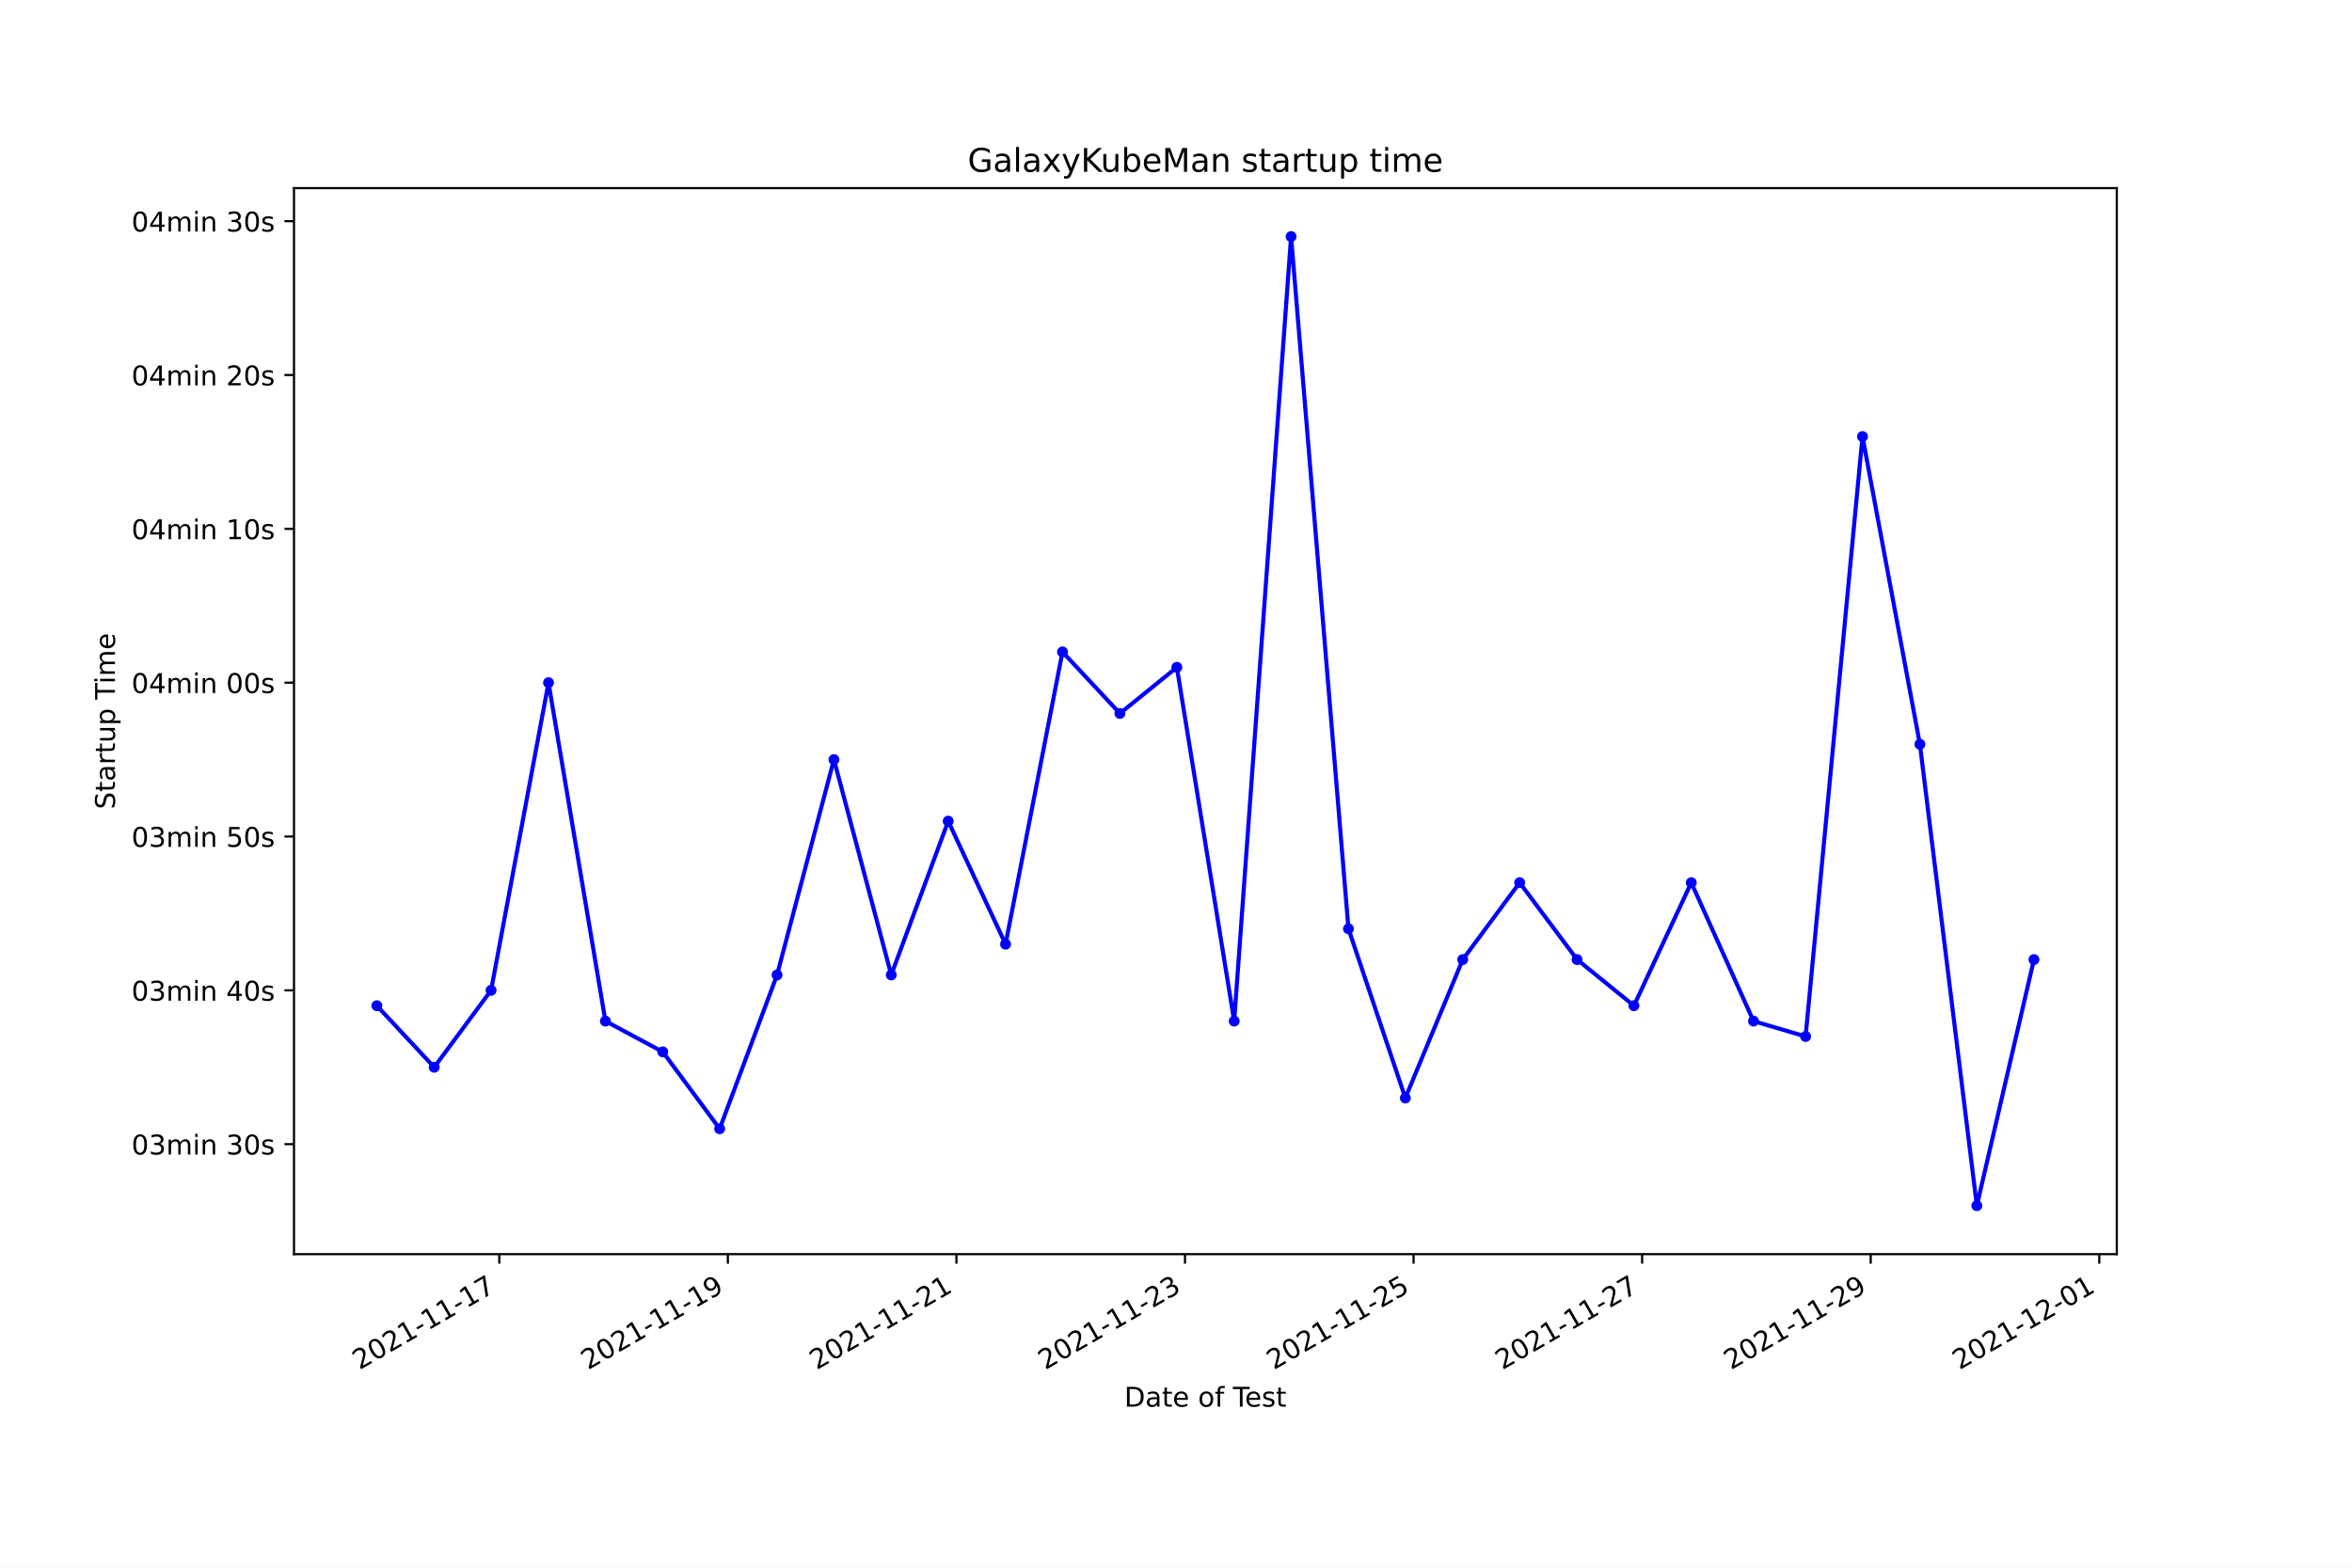
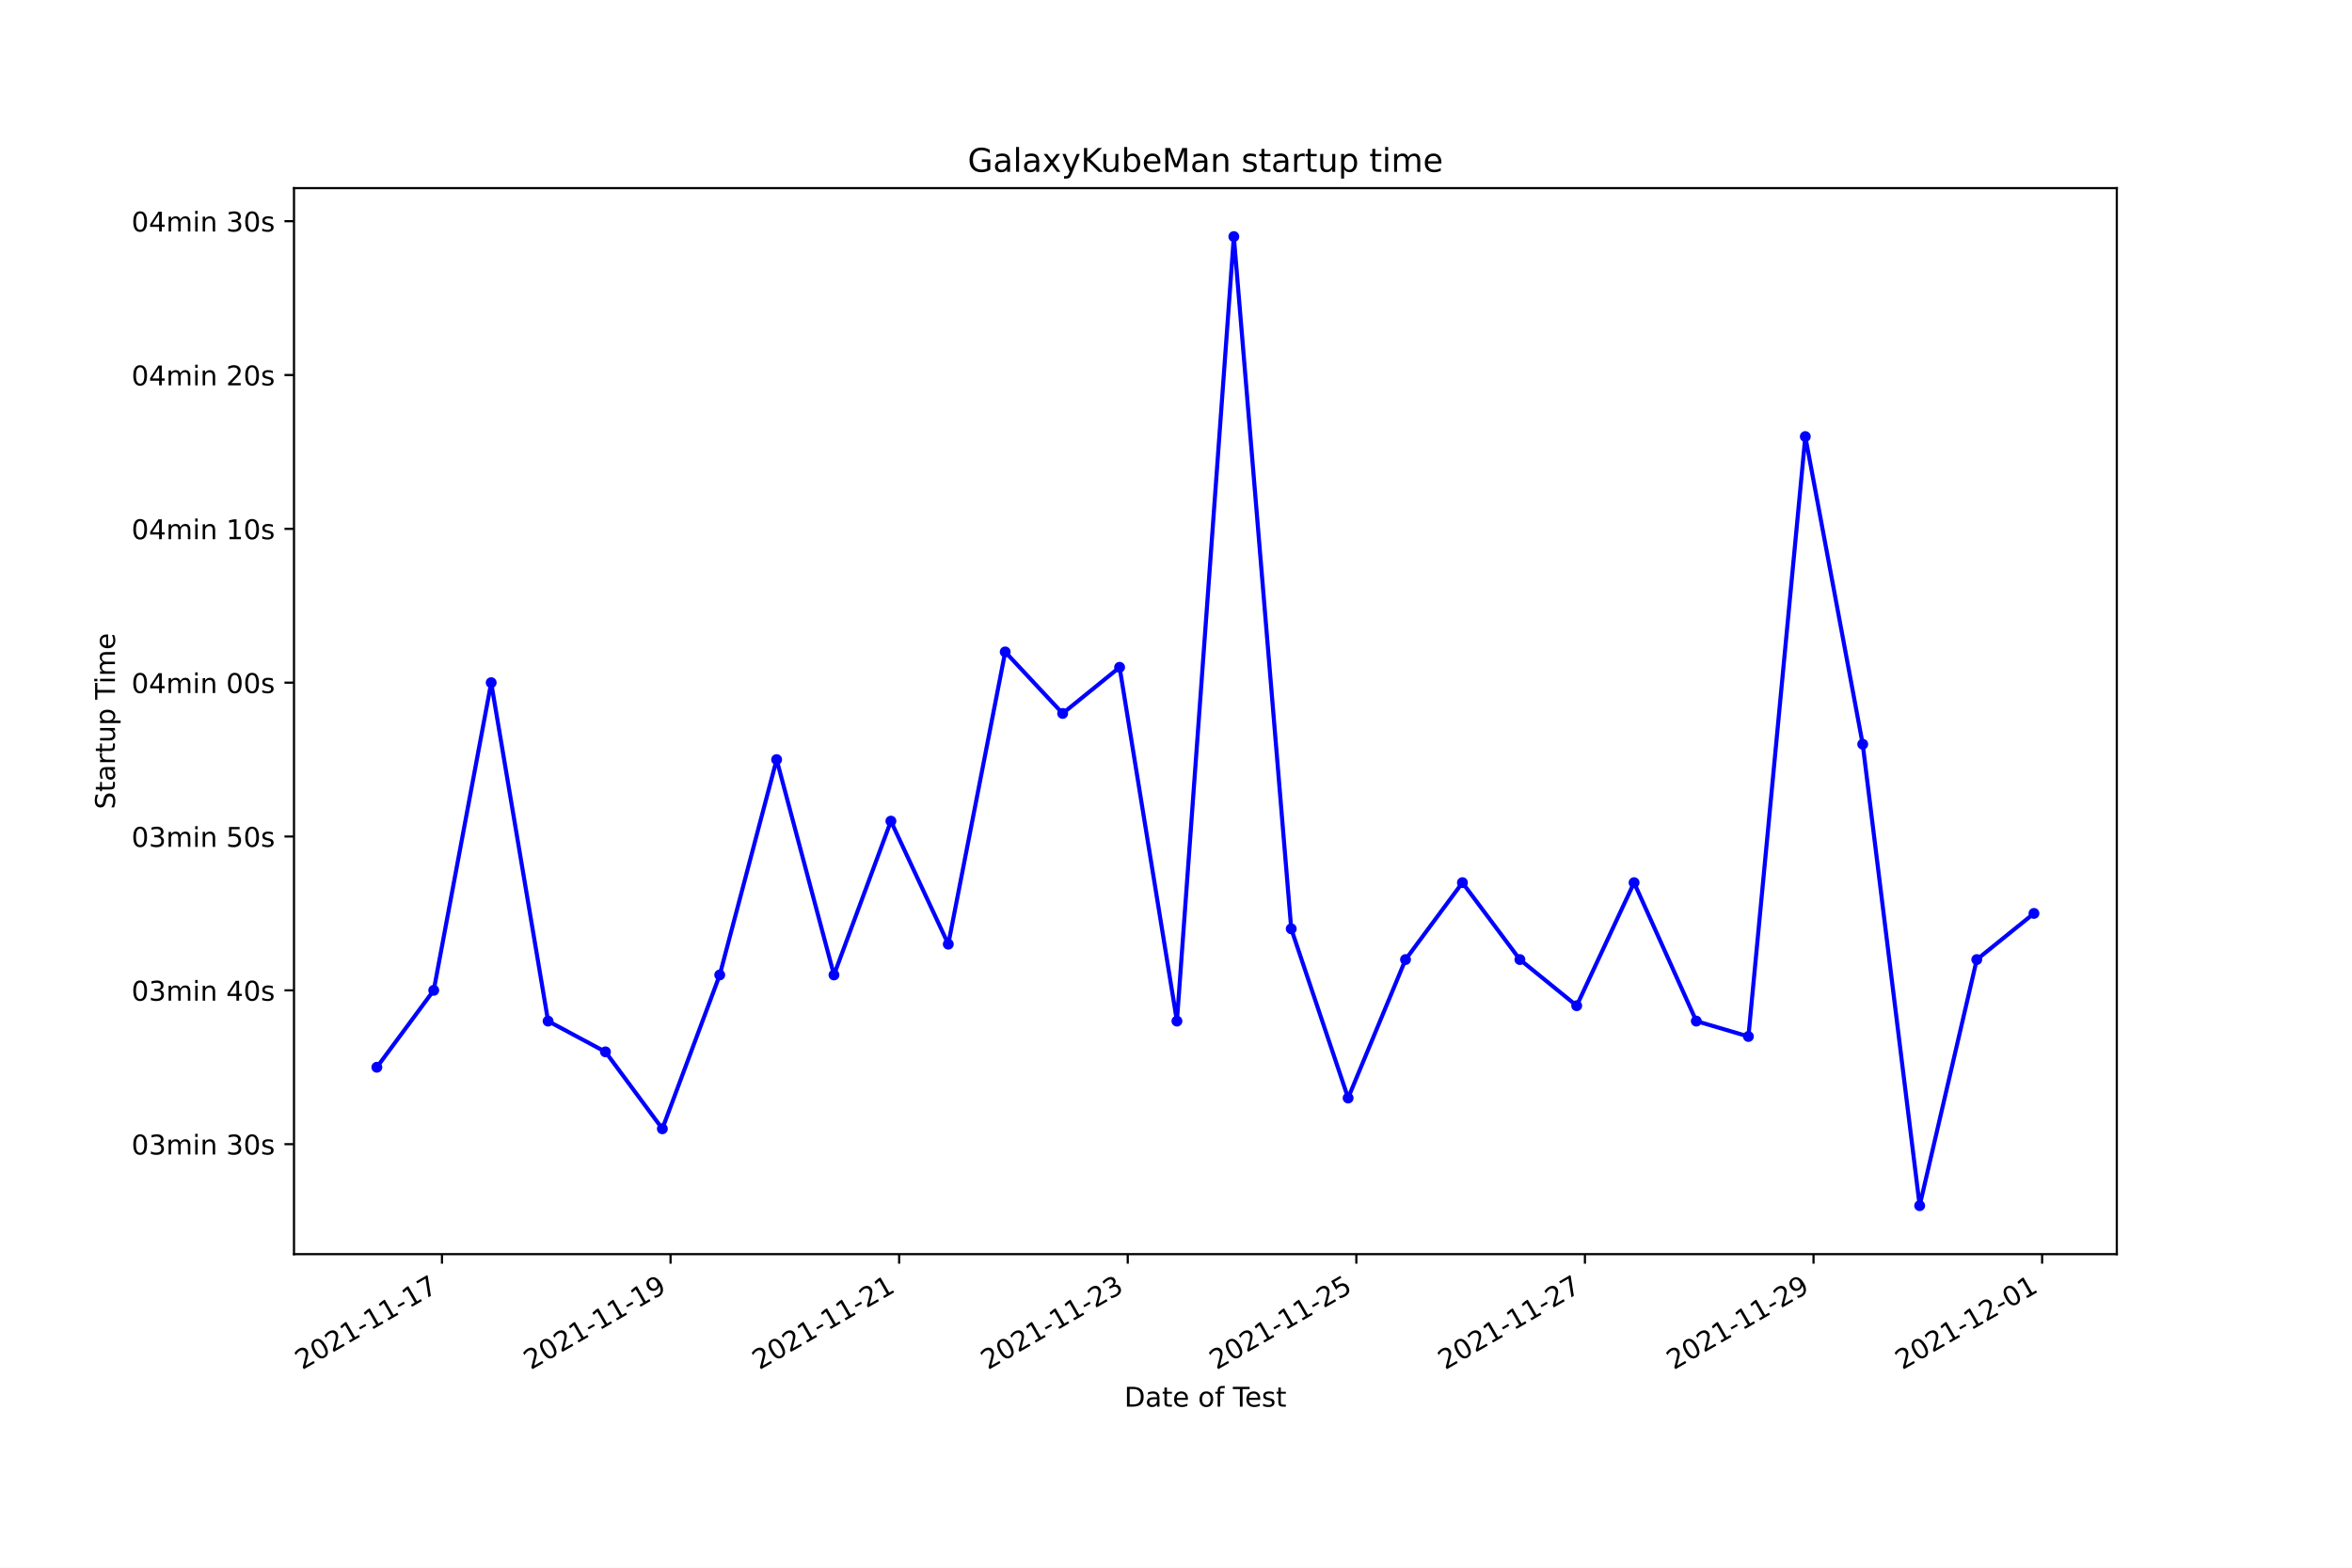
<svg xmlns="http://www.w3.org/2000/svg" xmlns:xlink="http://www.w3.org/1999/xlink" width="864pt" height="576pt" viewBox="0 0 864 576" version="1.1">
  <defs>
    <style type="text/css">*{stroke-linejoin: round; stroke-linecap: butt}</style>
  </defs>
  <g id="figure_1">
    <g id="patch_1">
      <path d="M 0 576  L 864 576  L 864 0  L 0 0  z " style="fill: #ffffff" />
    </g>
    <g id="axes_1">
      <g id="patch_2">
        <path d="M 108 460.8  L 777.6 460.8  L 777.6 69.12  L 108 69.12  z " style="fill: #ffffff" />
      </g>
      <g id="matplotlib.axis_1">
        <g id="xtick_1">
          <g id="line2d_1">
            <defs>
-               <path id="mc98c37ed21" d="M 0 0  L 0 3.5  " style="stroke: #000000; stroke-width: 0.8" />
+               <path id="mba8eacdda5" d="M 0 0  L 0 3.5  " style="stroke: #000000; stroke-width: 0.8" />
            </defs>
            <g>
-               <use xlink:href="#mc98c37ed21" x="183.417" y="460.8" style="stroke: #000000; stroke-width: 0.8" />
+               <use xlink:href="#mba8eacdda5" x="162.355" y="460.8" style="stroke: #000000; stroke-width: 0.8" />
            </g>
          </g>
          <g id="text_1">
-             <g transform="translate(132.0472 503.4383)rotate(-30)scale(0.1 -0.1)">
+             <g transform="translate(110.9852 503.4383)rotate(-30)scale(0.1 -0.1)">
              <defs>
                <path id="DejaVuSans-32" d="M 1228 531  L 3431 531  L 3431 0  L 469 0  L 469 531  Q 828 903 1448 1529  Q 2069 2156 2228 2338  Q 2531 2678 2651 2914  Q 2772 3150 2772 3378  Q 2772 3750 2511 3984  Q 2250 4219 1831 4219  Q 1534 4219 1204 4116  Q 875 4013 500 3803  L 500 4441  Q 881 4594 1212 4672  Q 1544 4750 1819 4750  Q 2544 4750 2975 4387  Q 3406 4025 3406 3419  Q 3406 3131 3298 2873  Q 3191 2616 2906 2266  Q 2828 2175 2409 1742  Q 1991 1309 1228 531  z " transform="scale(0.015625)" />
                <path id="DejaVuSans-30" d="M 2034 4250  Q 1547 4250 1301 3770  Q 1056 3291 1056 2328  Q 1056 1369 1301 889  Q 1547 409 2034 409  Q 2525 409 2770 889  Q 3016 1369 3016 2328  Q 3016 3291 2770 3770  Q 2525 4250 2034 4250  z M 2034 4750  Q 2819 4750 3233 4129  Q 3647 3509 3647 2328  Q 3647 1150 3233 529  Q 2819 -91 2034 -91  Q 1250 -91 836 529  Q 422 1150 422 2328  Q 422 3509 836 4129  Q 1250 4750 2034 4750  z " transform="scale(0.015625)" />
                <path id="DejaVuSans-31" d="M 794 531  L 1825 531  L 1825 4091  L 703 3866  L 703 4441  L 1819 4666  L 2450 4666  L 2450 531  L 3481 531  L 3481 0  L 794 0  L 794 531  z " transform="scale(0.015625)" />
                <path id="DejaVuSans-2d" d="M 313 2009  L 1997 2009  L 1997 1497  L 313 1497  L 313 2009  z " transform="scale(0.015625)" />
                <path id="DejaVuSans-37" d="M 525 4666  L 3525 4666  L 3525 4397  L 1831 0  L 1172 0  L 2766 4134  L 525 4134  L 525 4666  z " transform="scale(0.015625)" />
              </defs>
              <use xlink:href="#DejaVuSans-32" />
              <use xlink:href="#DejaVuSans-30" x="63.623" />
              <use xlink:href="#DejaVuSans-32" x="127.246" />
              <use xlink:href="#DejaVuSans-31" x="190.869" />
              <use xlink:href="#DejaVuSans-2d" x="254.492" />
              <use xlink:href="#DejaVuSans-31" x="290.576" />
              <use xlink:href="#DejaVuSans-31" x="354.199" />
              <use xlink:href="#DejaVuSans-2d" x="417.822" />
              <use xlink:href="#DejaVuSans-31" x="453.906" />
              <use xlink:href="#DejaVuSans-37" x="517.529" />
            </g>
          </g>
        </g>
        <g id="xtick_2">
          <g id="line2d_2">
            <g>
-               <use xlink:href="#mc98c37ed21" x="267.38" y="460.8" style="stroke: #000000; stroke-width: 0.8" />
+               <use xlink:href="#mba8eacdda5" x="246.328" y="460.8" style="stroke: #000000; stroke-width: 0.8" />
            </g>
          </g>
          <g id="text_2">
-             <g transform="translate(216.0109 503.4383)rotate(-30)scale(0.1 -0.1)">
+             <g transform="translate(194.9583 503.4383)rotate(-30)scale(0.1 -0.1)">
              <defs>
                <path id="DejaVuSans-39" d="M 703 97  L 703 672  Q 941 559 1184 500  Q 1428 441 1663 441  Q 2288 441 2617 861  Q 2947 1281 2994 2138  Q 2813 1869 2534 1725  Q 2256 1581 1919 1581  Q 1219 1581 811 2004  Q 403 2428 403 3163  Q 403 3881 828 4315  Q 1253 4750 1959 4750  Q 2769 4750 3195 4129  Q 3622 3509 3622 2328  Q 3622 1225 3098 567  Q 2575 -91 1691 -91  Q 1453 -91 1209 -44  Q 966 3 703 97  z M 1959 2075  Q 2384 2075 2632 2365  Q 2881 2656 2881 3163  Q 2881 3666 2632 3958  Q 2384 4250 1959 4250  Q 1534 4250 1286 3958  Q 1038 3666 1038 3163  Q 1038 2656 1286 2365  Q 1534 2075 1959 2075  z " transform="scale(0.015625)" />
              </defs>
              <use xlink:href="#DejaVuSans-32" />
              <use xlink:href="#DejaVuSans-30" x="63.623" />
              <use xlink:href="#DejaVuSans-32" x="127.246" />
              <use xlink:href="#DejaVuSans-31" x="190.869" />
              <use xlink:href="#DejaVuSans-2d" x="254.492" />
              <use xlink:href="#DejaVuSans-31" x="290.576" />
              <use xlink:href="#DejaVuSans-31" x="354.199" />
              <use xlink:href="#DejaVuSans-2d" x="417.822" />
              <use xlink:href="#DejaVuSans-31" x="453.906" />
              <use xlink:href="#DejaVuSans-39" x="517.529" />
            </g>
          </g>
        </g>
        <g id="xtick_3">
          <g id="line2d_3">
            <g>
-               <use xlink:href="#mc98c37ed21" x="351.344" y="460.8" style="stroke: #000000; stroke-width: 0.8" />
+               <use xlink:href="#mba8eacdda5" x="330.301" y="460.8" style="stroke: #000000; stroke-width: 0.8" />
            </g>
          </g>
          <g id="text_3">
-             <g transform="translate(299.9745 503.4383)rotate(-30)scale(0.1 -0.1)">
+             <g transform="translate(278.9314 503.4383)rotate(-30)scale(0.1 -0.1)">
              <use xlink:href="#DejaVuSans-32" />
              <use xlink:href="#DejaVuSans-30" x="63.623" />
              <use xlink:href="#DejaVuSans-32" x="127.246" />
              <use xlink:href="#DejaVuSans-31" x="190.869" />
              <use xlink:href="#DejaVuSans-2d" x="254.492" />
              <use xlink:href="#DejaVuSans-31" x="290.576" />
              <use xlink:href="#DejaVuSans-31" x="354.199" />
              <use xlink:href="#DejaVuSans-2d" x="417.822" />
              <use xlink:href="#DejaVuSans-32" x="453.906" />
              <use xlink:href="#DejaVuSans-31" x="517.529" />
            </g>
          </g>
        </g>
        <g id="xtick_4">
          <g id="line2d_4">
            <g>
-               <use xlink:href="#mc98c37ed21" x="435.308" y="460.8" style="stroke: #000000; stroke-width: 0.8" />
+               <use xlink:href="#mba8eacdda5" x="414.274" y="460.8" style="stroke: #000000; stroke-width: 0.8" />
            </g>
          </g>
          <g id="text_4">
-             <g transform="translate(383.9382 503.4383)rotate(-30)scale(0.1 -0.1)">
+             <g transform="translate(362.9045 503.4383)rotate(-30)scale(0.1 -0.1)">
              <defs>
                <path id="DejaVuSans-33" d="M 2597 2516  Q 3050 2419 3304 2112  Q 3559 1806 3559 1356  Q 3559 666 3084 287  Q 2609 -91 1734 -91  Q 1441 -91 1130 -33  Q 819 25 488 141  L 488 750  Q 750 597 1062 519  Q 1375 441 1716 441  Q 2309 441 2620 675  Q 2931 909 2931 1356  Q 2931 1769 2642 2001  Q 2353 2234 1838 2234  L 1294 2234  L 1294 2753  L 1863 2753  Q 2328 2753 2575 2939  Q 2822 3125 2822 3475  Q 2822 3834 2567 4026  Q 2313 4219 1838 4219  Q 1578 4219 1281 4162  Q 984 4106 628 3988  L 628 4550  Q 988 4650 1302 4700  Q 1616 4750 1894 4750  Q 2613 4750 3031 4423  Q 3450 4097 3450 3541  Q 3450 3153 3228 2886  Q 3006 2619 2597 2516  z " transform="scale(0.015625)" />
              </defs>
              <use xlink:href="#DejaVuSans-32" />
              <use xlink:href="#DejaVuSans-30" x="63.623" />
              <use xlink:href="#DejaVuSans-32" x="127.246" />
              <use xlink:href="#DejaVuSans-31" x="190.869" />
              <use xlink:href="#DejaVuSans-2d" x="254.492" />
              <use xlink:href="#DejaVuSans-31" x="290.576" />
              <use xlink:href="#DejaVuSans-31" x="354.199" />
              <use xlink:href="#DejaVuSans-2d" x="417.822" />
              <use xlink:href="#DejaVuSans-32" x="453.906" />
              <use xlink:href="#DejaVuSans-33" x="517.529" />
            </g>
          </g>
        </g>
        <g id="xtick_5">
          <g id="line2d_5">
            <g>
-               <use xlink:href="#mc98c37ed21" x="519.271" y="460.8" style="stroke: #000000; stroke-width: 0.8" />
+               <use xlink:href="#mba8eacdda5" x="498.247" y="460.8" style="stroke: #000000; stroke-width: 0.8" />
            </g>
          </g>
          <g id="text_5">
-             <g transform="translate(467.9019 503.4383)rotate(-30)scale(0.1 -0.1)">
+             <g transform="translate(446.8776 503.4383)rotate(-30)scale(0.1 -0.1)">
              <defs>
                <path id="DejaVuSans-35" d="M 691 4666  L 3169 4666  L 3169 4134  L 1269 4134  L 1269 2991  Q 1406 3038 1543 3061  Q 1681 3084 1819 3084  Q 2600 3084 3056 2656  Q 3513 2228 3513 1497  Q 3513 744 3044 326  Q 2575 -91 1722 -91  Q 1428 -91 1123 -41  Q 819 9 494 109  L 494 744  Q 775 591 1075 516  Q 1375 441 1709 441  Q 2250 441 2565 725  Q 2881 1009 2881 1497  Q 2881 1984 2565 2268  Q 2250 2553 1709 2553  Q 1456 2553 1204 2497  Q 953 2441 691 2322  L 691 4666  z " transform="scale(0.015625)" />
              </defs>
              <use xlink:href="#DejaVuSans-32" />
              <use xlink:href="#DejaVuSans-30" x="63.623" />
              <use xlink:href="#DejaVuSans-32" x="127.246" />
              <use xlink:href="#DejaVuSans-31" x="190.869" />
              <use xlink:href="#DejaVuSans-2d" x="254.492" />
              <use xlink:href="#DejaVuSans-31" x="290.576" />
              <use xlink:href="#DejaVuSans-31" x="354.199" />
              <use xlink:href="#DejaVuSans-2d" x="417.822" />
              <use xlink:href="#DejaVuSans-32" x="453.906" />
              <use xlink:href="#DejaVuSans-35" x="517.529" />
            </g>
          </g>
        </g>
        <g id="xtick_6">
          <g id="line2d_6">
            <g>
-               <use xlink:href="#mc98c37ed21" x="603.235" y="460.8" style="stroke: #000000; stroke-width: 0.8" />
+               <use xlink:href="#mba8eacdda5" x="582.22" y="460.8" style="stroke: #000000; stroke-width: 0.8" />
            </g>
          </g>
          <g id="text_6">
-             <g transform="translate(551.8655 503.4383)rotate(-30)scale(0.1 -0.1)">
+             <g transform="translate(530.8507 503.4383)rotate(-30)scale(0.1 -0.1)">
              <use xlink:href="#DejaVuSans-32" />
              <use xlink:href="#DejaVuSans-30" x="63.623" />
              <use xlink:href="#DejaVuSans-32" x="127.246" />
              <use xlink:href="#DejaVuSans-31" x="190.869" />
              <use xlink:href="#DejaVuSans-2d" x="254.492" />
              <use xlink:href="#DejaVuSans-31" x="290.576" />
              <use xlink:href="#DejaVuSans-31" x="354.199" />
              <use xlink:href="#DejaVuSans-2d" x="417.822" />
              <use xlink:href="#DejaVuSans-32" x="453.906" />
              <use xlink:href="#DejaVuSans-37" x="517.529" />
            </g>
          </g>
        </g>
        <g id="xtick_7">
          <g id="line2d_7">
            <g>
-               <use xlink:href="#mc98c37ed21" x="687.199" y="460.8" style="stroke: #000000; stroke-width: 0.8" />
+               <use xlink:href="#mba8eacdda5" x="666.193" y="460.8" style="stroke: #000000; stroke-width: 0.8" />
            </g>
          </g>
          <g id="text_7">
-             <g transform="translate(635.8292 503.4383)rotate(-30)scale(0.1 -0.1)">
+             <g transform="translate(614.8238 503.4383)rotate(-30)scale(0.1 -0.1)">
              <use xlink:href="#DejaVuSans-32" />
              <use xlink:href="#DejaVuSans-30" x="63.623" />
              <use xlink:href="#DejaVuSans-32" x="127.246" />
              <use xlink:href="#DejaVuSans-31" x="190.869" />
              <use xlink:href="#DejaVuSans-2d" x="254.492" />
              <use xlink:href="#DejaVuSans-31" x="290.576" />
              <use xlink:href="#DejaVuSans-31" x="354.199" />
              <use xlink:href="#DejaVuSans-2d" x="417.822" />
              <use xlink:href="#DejaVuSans-32" x="453.906" />
              <use xlink:href="#DejaVuSans-39" x="517.529" />
            </g>
          </g>
        </g>
        <g id="xtick_8">
          <g id="line2d_8">
            <g>
-               <use xlink:href="#mc98c37ed21" x="771.162" y="460.8" style="stroke: #000000; stroke-width: 0.8" />
+               <use xlink:href="#mba8eacdda5" x="750.166" y="460.8" style="stroke: #000000; stroke-width: 0.8" />
            </g>
          </g>
          <g id="text_8">
-             <g transform="translate(719.7928 503.4383)rotate(-30)scale(0.1 -0.1)">
+             <g transform="translate(698.7969 503.4383)rotate(-30)scale(0.1 -0.1)">
              <use xlink:href="#DejaVuSans-32" />
              <use xlink:href="#DejaVuSans-30" x="63.623" />
              <use xlink:href="#DejaVuSans-32" x="127.246" />
              <use xlink:href="#DejaVuSans-31" x="190.869" />
              <use xlink:href="#DejaVuSans-2d" x="254.492" />
              <use xlink:href="#DejaVuSans-31" x="290.576" />
              <use xlink:href="#DejaVuSans-32" x="354.199" />
              <use xlink:href="#DejaVuSans-2d" x="417.822" />
              <use xlink:href="#DejaVuSans-30" x="453.906" />
              <use xlink:href="#DejaVuSans-31" x="517.529" />
            </g>
          </g>
        </g>
        <g id="text_9">
          <g transform="translate(413.0063 516.8378)scale(0.1 -0.1)">
            <defs>
              <path id="DejaVuSans-44" d="M 1259 4147  L 1259 519  L 2022 519  Q 2988 519 3436 956  Q 3884 1394 3884 2338  Q 3884 3275 3436 3711  Q 2988 4147 2022 4147  L 1259 4147  z M 628 4666  L 1925 4666  Q 3281 4666 3915 4102  Q 4550 3538 4550 2338  Q 4550 1131 3912 565  Q 3275 0 1925 0  L 628 0  L 628 4666  z " transform="scale(0.015625)" />
              <path id="DejaVuSans-61" d="M 2194 1759  Q 1497 1759 1228 1600  Q 959 1441 959 1056  Q 959 750 1161 570  Q 1363 391 1709 391  Q 2188 391 2477 730  Q 2766 1069 2766 1631  L 2766 1759  L 2194 1759  z M 3341 1997  L 3341 0  L 2766 0  L 2766 531  Q 2569 213 2275 61  Q 1981 -91 1556 -91  Q 1019 -91 701 211  Q 384 513 384 1019  Q 384 1609 779 1909  Q 1175 2209 1959 2209  L 2766 2209  L 2766 2266  Q 2766 2663 2505 2880  Q 2244 3097 1772 3097  Q 1472 3097 1187 3025  Q 903 2953 641 2809  L 641 3341  Q 956 3463 1253 3523  Q 1550 3584 1831 3584  Q 2591 3584 2966 3190  Q 3341 2797 3341 1997  z " transform="scale(0.015625)" />
              <path id="DejaVuSans-74" d="M 1172 4494  L 1172 3500  L 2356 3500  L 2356 3053  L 1172 3053  L 1172 1153  Q 1172 725 1289 603  Q 1406 481 1766 481  L 2356 481  L 2356 0  L 1766 0  Q 1100 0 847 248  Q 594 497 594 1153  L 594 3053  L 172 3053  L 172 3500  L 594 3500  L 594 4494  L 1172 4494  z " transform="scale(0.015625)" />
              <path id="DejaVuSans-65" d="M 3597 1894  L 3597 1613  L 953 1613  Q 991 1019 1311 708  Q 1631 397 2203 397  Q 2534 397 2845 478  Q 3156 559 3463 722  L 3463 178  Q 3153 47 2828 -22  Q 2503 -91 2169 -91  Q 1331 -91 842 396  Q 353 884 353 1716  Q 353 2575 817 3079  Q 1281 3584 2069 3584  Q 2775 3584 3186 3129  Q 3597 2675 3597 1894  z M 3022 2063  Q 3016 2534 2758 2815  Q 2500 3097 2075 3097  Q 1594 3097 1305 2825  Q 1016 2553 972 2059  L 3022 2063  z " transform="scale(0.015625)" />
              <path id="DejaVuSans-20" transform="scale(0.015625)" />
              <path id="DejaVuSans-6f" d="M 1959 3097  Q 1497 3097 1228 2736  Q 959 2375 959 1747  Q 959 1119 1226 758  Q 1494 397 1959 397  Q 2419 397 2687 759  Q 2956 1122 2956 1747  Q 2956 2369 2687 2733  Q 2419 3097 1959 3097  z M 1959 3584  Q 2709 3584 3137 3096  Q 3566 2609 3566 1747  Q 3566 888 3137 398  Q 2709 -91 1959 -91  Q 1206 -91 779 398  Q 353 888 353 1747  Q 353 2609 779 3096  Q 1206 3584 1959 3584  z " transform="scale(0.015625)" />
              <path id="DejaVuSans-66" d="M 2375 4863  L 2375 4384  L 1825 4384  Q 1516 4384 1395 4259  Q 1275 4134 1275 3809  L 1275 3500  L 2222 3500  L 2222 3053  L 1275 3053  L 1275 0  L 697 0  L 697 3053  L 147 3053  L 147 3500  L 697 3500  L 697 3744  Q 697 4328 969 4595  Q 1241 4863 1831 4863  L 2375 4863  z " transform="scale(0.015625)" />
              <path id="DejaVuSans-54" d="M -19 4666  L 3928 4666  L 3928 4134  L 2272 4134  L 2272 0  L 1638 0  L 1638 4134  L -19 4134  L -19 4666  z " transform="scale(0.015625)" />
              <path id="DejaVuSans-73" d="M 2834 3397  L 2834 2853  Q 2591 2978 2328 3040  Q 2066 3103 1784 3103  Q 1356 3103 1142 2972  Q 928 2841 928 2578  Q 928 2378 1081 2264  Q 1234 2150 1697 2047  L 1894 2003  Q 2506 1872 2764 1633  Q 3022 1394 3022 966  Q 3022 478 2636 193  Q 2250 -91 1575 -91  Q 1294 -91 989 -36  Q 684 19 347 128  L 347 722  Q 666 556 975 473  Q 1284 391 1588 391  Q 1994 391 2212 530  Q 2431 669 2431 922  Q 2431 1156 2273 1281  Q 2116 1406 1581 1522  L 1381 1569  Q 847 1681 609 1914  Q 372 2147 372 2553  Q 372 3047 722 3315  Q 1072 3584 1716 3584  Q 2034 3584 2315 3537  Q 2597 3491 2834 3397  z " transform="scale(0.015625)" />
            </defs>
            <use xlink:href="#DejaVuSans-44" />
            <use xlink:href="#DejaVuSans-61" x="77.002" />
            <use xlink:href="#DejaVuSans-74" x="138.281" />
            <use xlink:href="#DejaVuSans-65" x="177.49" />
            <use xlink:href="#DejaVuSans-20" x="239.014" />
            <use xlink:href="#DejaVuSans-6f" x="270.801" />
            <use xlink:href="#DejaVuSans-66" x="331.982" />
            <use xlink:href="#DejaVuSans-20" x="367.188" />
            <use xlink:href="#DejaVuSans-54" x="398.975" />
            <use xlink:href="#DejaVuSans-65" x="443.059" />
            <use xlink:href="#DejaVuSans-73" x="504.582" />
            <use xlink:href="#DejaVuSans-74" x="556.682" />
          </g>
        </g>
      </g>
      <g id="matplotlib.axis_2">
        <g id="ytick_1">
          <g id="line2d_9">
            <defs>
-               <path id="m6e82cbd816" d="M 0 0  L -3.5 0  " style="stroke: #000000; stroke-width: 0.8" />
+               <path id="m0921498d8d" d="M 0 0  L -3.5 0  " style="stroke: #000000; stroke-width: 0.8" />
            </defs>
            <g>
-               <use xlink:href="#m6e82cbd816" x="108" y="420.389" style="stroke: #000000; stroke-width: 0.8" />
+               <use xlink:href="#m0921498d8d" x="108" y="420.389" style="stroke: #000000; stroke-width: 0.8" />
            </g>
          </g>
          <g id="text_10">
            <g transform="translate(48.30625 424.1878)scale(0.1 -0.1)">
              <defs>
                <path id="DejaVuSans-6d" d="M 3328 2828  Q 3544 3216 3844 3400  Q 4144 3584 4550 3584  Q 5097 3584 5394 3201  Q 5691 2819 5691 2113  L 5691 0  L 5113 0  L 5113 2094  Q 5113 2597 4934 2840  Q 4756 3084 4391 3084  Q 3944 3084 3684 2787  Q 3425 2491 3425 1978  L 3425 0  L 2847 0  L 2847 2094  Q 2847 2600 2669 2842  Q 2491 3084 2119 3084  Q 1678 3084 1418 2786  Q 1159 2488 1159 1978  L 1159 0  L 581 0  L 581 3500  L 1159 3500  L 1159 2956  Q 1356 3278 1631 3431  Q 1906 3584 2284 3584  Q 2666 3584 2933 3390  Q 3200 3197 3328 2828  z " transform="scale(0.015625)" />
                <path id="DejaVuSans-69" d="M 603 3500  L 1178 3500  L 1178 0  L 603 0  L 603 3500  z M 603 4863  L 1178 4863  L 1178 4134  L 603 4134  L 603 4863  z " transform="scale(0.015625)" />
                <path id="DejaVuSans-6e" d="M 3513 2113  L 3513 0  L 2938 0  L 2938 2094  Q 2938 2591 2744 2837  Q 2550 3084 2163 3084  Q 1697 3084 1428 2787  Q 1159 2491 1159 1978  L 1159 0  L 581 0  L 581 3500  L 1159 3500  L 1159 2956  Q 1366 3272 1645 3428  Q 1925 3584 2291 3584  Q 2894 3584 3203 3211  Q 3513 2838 3513 2113  z " transform="scale(0.015625)" />
              </defs>
              <use xlink:href="#DejaVuSans-30" />
              <use xlink:href="#DejaVuSans-33" x="63.623" />
              <use xlink:href="#DejaVuSans-6d" x="127.246" />
              <use xlink:href="#DejaVuSans-69" x="224.658" />
              <use xlink:href="#DejaVuSans-6e" x="252.441" />
              <use xlink:href="#DejaVuSans-20" x="315.82" />
              <use xlink:href="#DejaVuSans-33" x="347.607" />
              <use xlink:href="#DejaVuSans-30" x="411.23" />
              <use xlink:href="#DejaVuSans-73" x="474.854" />
            </g>
          </g>
        </g>
        <g id="ytick_2">
          <g id="line2d_10">
            <g>
-               <use xlink:href="#m6e82cbd816" x="108" y="363.869" style="stroke: #000000; stroke-width: 0.8" />
+               <use xlink:href="#m0921498d8d" x="108" y="363.869" style="stroke: #000000; stroke-width: 0.8" />
            </g>
          </g>
          <g id="text_11">
            <g transform="translate(48.30625 367.6683)scale(0.1 -0.1)">
              <defs>
                <path id="DejaVuSans-34" d="M 2419 4116  L 825 1625  L 2419 1625  L 2419 4116  z M 2253 4666  L 3047 4666  L 3047 1625  L 3713 1625  L 3713 1100  L 3047 1100  L 3047 0  L 2419 0  L 2419 1100  L 313 1100  L 313 1709  L 2253 4666  z " transform="scale(0.015625)" />
              </defs>
              <use xlink:href="#DejaVuSans-30" />
              <use xlink:href="#DejaVuSans-33" x="63.623" />
              <use xlink:href="#DejaVuSans-6d" x="127.246" />
              <use xlink:href="#DejaVuSans-69" x="224.658" />
              <use xlink:href="#DejaVuSans-6e" x="252.441" />
              <use xlink:href="#DejaVuSans-20" x="315.82" />
              <use xlink:href="#DejaVuSans-34" x="347.607" />
              <use xlink:href="#DejaVuSans-30" x="411.23" />
              <use xlink:href="#DejaVuSans-73" x="474.854" />
            </g>
          </g>
        </g>
        <g id="ytick_3">
          <g id="line2d_11">
            <g>
-               <use xlink:href="#m6e82cbd816" x="108" y="307.35" style="stroke: #000000; stroke-width: 0.8" />
+               <use xlink:href="#m0921498d8d" x="108" y="307.35" style="stroke: #000000; stroke-width: 0.8" />
            </g>
          </g>
          <g id="text_12">
            <g transform="translate(48.30625 311.1488)scale(0.1 -0.1)">
              <use xlink:href="#DejaVuSans-30" />
              <use xlink:href="#DejaVuSans-33" x="63.623" />
              <use xlink:href="#DejaVuSans-6d" x="127.246" />
              <use xlink:href="#DejaVuSans-69" x="224.658" />
              <use xlink:href="#DejaVuSans-6e" x="252.441" />
              <use xlink:href="#DejaVuSans-20" x="315.82" />
              <use xlink:href="#DejaVuSans-35" x="347.607" />
              <use xlink:href="#DejaVuSans-30" x="411.23" />
              <use xlink:href="#DejaVuSans-73" x="474.854" />
            </g>
          </g>
        </g>
        <g id="ytick_4">
          <g id="line2d_12">
            <g>
-               <use xlink:href="#m6e82cbd816" x="108" y="250.83" style="stroke: #000000; stroke-width: 0.8" />
+               <use xlink:href="#m0921498d8d" x="108" y="250.83" style="stroke: #000000; stroke-width: 0.8" />
            </g>
          </g>
          <g id="text_13">
            <g transform="translate(48.30625 254.6293)scale(0.1 -0.1)">
              <use xlink:href="#DejaVuSans-30" />
              <use xlink:href="#DejaVuSans-34" x="63.623" />
              <use xlink:href="#DejaVuSans-6d" x="127.246" />
              <use xlink:href="#DejaVuSans-69" x="224.658" />
              <use xlink:href="#DejaVuSans-6e" x="252.441" />
              <use xlink:href="#DejaVuSans-20" x="315.82" />
              <use xlink:href="#DejaVuSans-30" x="347.607" />
              <use xlink:href="#DejaVuSans-30" x="411.23" />
              <use xlink:href="#DejaVuSans-73" x="474.854" />
            </g>
          </g>
        </g>
        <g id="ytick_5">
          <g id="line2d_13">
            <g>
-               <use xlink:href="#m6e82cbd816" x="108" y="194.311" style="stroke: #000000; stroke-width: 0.8" />
+               <use xlink:href="#m0921498d8d" x="108" y="194.311" style="stroke: #000000; stroke-width: 0.8" />
            </g>
          </g>
          <g id="text_14">
            <g transform="translate(48.30625 198.1099)scale(0.1 -0.1)">
              <use xlink:href="#DejaVuSans-30" />
              <use xlink:href="#DejaVuSans-34" x="63.623" />
              <use xlink:href="#DejaVuSans-6d" x="127.246" />
              <use xlink:href="#DejaVuSans-69" x="224.658" />
              <use xlink:href="#DejaVuSans-6e" x="252.441" />
              <use xlink:href="#DejaVuSans-20" x="315.82" />
              <use xlink:href="#DejaVuSans-31" x="347.607" />
              <use xlink:href="#DejaVuSans-30" x="411.23" />
              <use xlink:href="#DejaVuSans-73" x="474.854" />
            </g>
          </g>
        </g>
        <g id="ytick_6">
          <g id="line2d_14">
            <g>
-               <use xlink:href="#m6e82cbd816" x="108" y="137.791" style="stroke: #000000; stroke-width: 0.8" />
+               <use xlink:href="#m0921498d8d" x="108" y="137.791" style="stroke: #000000; stroke-width: 0.8" />
            </g>
          </g>
          <g id="text_15">
            <g transform="translate(48.30625 141.5904)scale(0.1 -0.1)">
              <use xlink:href="#DejaVuSans-30" />
              <use xlink:href="#DejaVuSans-34" x="63.623" />
              <use xlink:href="#DejaVuSans-6d" x="127.246" />
              <use xlink:href="#DejaVuSans-69" x="224.658" />
              <use xlink:href="#DejaVuSans-6e" x="252.441" />
              <use xlink:href="#DejaVuSans-20" x="315.82" />
              <use xlink:href="#DejaVuSans-32" x="347.607" />
              <use xlink:href="#DejaVuSans-30" x="411.23" />
              <use xlink:href="#DejaVuSans-73" x="474.854" />
            </g>
          </g>
        </g>
        <g id="ytick_7">
          <g id="line2d_15">
            <g>
-               <use xlink:href="#m6e82cbd816" x="108" y="81.272" style="stroke: #000000; stroke-width: 0.8" />
+               <use xlink:href="#m0921498d8d" x="108" y="81.272" style="stroke: #000000; stroke-width: 0.8" />
            </g>
          </g>
          <g id="text_16">
            <g transform="translate(48.30625 85.07091)scale(0.1 -0.1)">
              <use xlink:href="#DejaVuSans-30" />
              <use xlink:href="#DejaVuSans-34" x="63.623" />
              <use xlink:href="#DejaVuSans-6d" x="127.246" />
              <use xlink:href="#DejaVuSans-69" x="224.658" />
              <use xlink:href="#DejaVuSans-6e" x="252.441" />
              <use xlink:href="#DejaVuSans-20" x="315.82" />
              <use xlink:href="#DejaVuSans-33" x="347.607" />
              <use xlink:href="#DejaVuSans-30" x="411.23" />
              <use xlink:href="#DejaVuSans-73" x="474.854" />
            </g>
          </g>
        </g>
        <g id="text_17">
          <g transform="translate(42.22656 297.3397)rotate(-90)scale(0.1 -0.1)">
            <defs>
              <path id="DejaVuSans-53" d="M 3425 4513  L 3425 3897  Q 3066 4069 2747 4153  Q 2428 4238 2131 4238  Q 1616 4238 1336 4038  Q 1056 3838 1056 3469  Q 1056 3159 1242 3001  Q 1428 2844 1947 2747  L 2328 2669  Q 3034 2534 3370 2195  Q 3706 1856 3706 1288  Q 3706 609 3251 259  Q 2797 -91 1919 -91  Q 1588 -91 1214 -16  Q 841 59 441 206  L 441 856  Q 825 641 1194 531  Q 1563 422 1919 422  Q 2459 422 2753 634  Q 3047 847 3047 1241  Q 3047 1584 2836 1778  Q 2625 1972 2144 2069  L 1759 2144  Q 1053 2284 737 2584  Q 422 2884 422 3419  Q 422 4038 858 4394  Q 1294 4750 2059 4750  Q 2388 4750 2728 4690  Q 3069 4631 3425 4513  z " transform="scale(0.015625)" />
              <path id="DejaVuSans-72" d="M 2631 2963  Q 2534 3019 2420 3045  Q 2306 3072 2169 3072  Q 1681 3072 1420 2755  Q 1159 2438 1159 1844  L 1159 0  L 581 0  L 581 3500  L 1159 3500  L 1159 2956  Q 1341 3275 1631 3429  Q 1922 3584 2338 3584  Q 2397 3584 2469 3576  Q 2541 3569 2628 3553  L 2631 2963  z " transform="scale(0.015625)" />
              <path id="DejaVuSans-75" d="M 544 1381  L 544 3500  L 1119 3500  L 1119 1403  Q 1119 906 1312 657  Q 1506 409 1894 409  Q 2359 409 2629 706  Q 2900 1003 2900 1516  L 2900 3500  L 3475 3500  L 3475 0  L 2900 0  L 2900 538  Q 2691 219 2414 64  Q 2138 -91 1772 -91  Q 1169 -91 856 284  Q 544 659 544 1381  z M 1991 3584  L 1991 3584  z " transform="scale(0.015625)" />
              <path id="DejaVuSans-70" d="M 1159 525  L 1159 -1331  L 581 -1331  L 581 3500  L 1159 3500  L 1159 2969  Q 1341 3281 1617 3432  Q 1894 3584 2278 3584  Q 2916 3584 3314 3078  Q 3713 2572 3713 1747  Q 3713 922 3314 415  Q 2916 -91 2278 -91  Q 1894 -91 1617 61  Q 1341 213 1159 525  z M 3116 1747  Q 3116 2381 2855 2742  Q 2594 3103 2138 3103  Q 1681 3103 1420 2742  Q 1159 2381 1159 1747  Q 1159 1113 1420 752  Q 1681 391 2138 391  Q 2594 391 2855 752  Q 3116 1113 3116 1747  z " transform="scale(0.015625)" />
            </defs>
            <use xlink:href="#DejaVuSans-53" />
            <use xlink:href="#DejaVuSans-74" x="63.477" />
            <use xlink:href="#DejaVuSans-61" x="102.686" />
            <use xlink:href="#DejaVuSans-72" x="163.965" />
            <use xlink:href="#DejaVuSans-74" x="205.078" />
            <use xlink:href="#DejaVuSans-75" x="244.287" />
            <use xlink:href="#DejaVuSans-70" x="307.666" />
            <use xlink:href="#DejaVuSans-20" x="371.143" />
            <use xlink:href="#DejaVuSans-54" x="402.93" />
            <use xlink:href="#DejaVuSans-69" x="460.889" />
            <use xlink:href="#DejaVuSans-6d" x="488.672" />
            <use xlink:href="#DejaVuSans-65" x="586.084" />
          </g>
        </g>
      </g>
      <g id="line2d_16">
-         <path d="M 747.164 352.565  L 726.187 442.996  L 705.268 273.438  L 684.18 160.399  L 663.283 380.825  L 644.144 375.173  L 621.289 324.305  L 600.214 369.521  L 579.341 352.565  L 558.238 324.305  L 537.337 352.565  L 516.252 403.433  L 495.357 341.261  L 474.274 86.924  L 453.373 375.173  L 432.315 245.178  L 411.4 262.134  L 390.298 239.526  L 369.392 346.913  L 348.317 301.698  L 327.403 358.217  L 306.341 279.09  L 285.445 358.217  L 264.366 414.737  L 243.469 386.477  L 222.396 375.173  L 201.497 250.83  L 180.396 363.869  L 159.501 392.129  L 138.436 369.521  " clip-path="url(#pbe535977ab)" style="fill: none; stroke: #0000ff; stroke-width: 1.5; stroke-linecap: square" />
+         <path d="M 747.164 335.609  L 726.165 352.565  L 705.186 442.996  L 684.264 273.438  L 663.174 160.399  L 642.275 380.825  L 623.134 375.173  L 600.276 324.305  L 579.198 369.521  L 558.324 352.565  L 537.218 324.305  L 516.314 352.565  L 495.228 403.433  L 474.33 341.261  L 453.245 86.924  L 432.341 375.173  L 411.281 245.178  L 390.363 262.134  L 369.259 239.526  L 348.351 346.913  L 327.273 301.698  L 306.357 358.217  L 285.293 279.09  L 264.395 358.217  L 243.313 414.737  L 222.413 386.477  L 201.338 375.173  L 180.437 250.83  L 159.333 363.869  L 138.436 392.129  " clip-path="url(#pa7a6e97af7)" style="fill: none; stroke: #0000ff; stroke-width: 1.5; stroke-linecap: square" />
        <defs>
-           <path id="m436e91f701" d="M 0 1.5  C 0.398 1.5 0.779 1.342 1.061 1.061  C 1.342 0.779 1.5 0.398 1.5 0  C 1.5 -0.398 1.342 -0.779 1.061 -1.061  C 0.779 -1.342 0.398 -1.5 0 -1.5  C -0.398 -1.5 -0.779 -1.342 -1.061 -1.061  C -1.342 -0.779 -1.5 -0.398 -1.5 0  C -1.5 0.398 -1.342 0.779 -1.061 1.061  C -0.779 1.342 -0.398 1.5 0 1.5  z " style="stroke: #0000ff" />
+           <path id="m5b47f652e6" d="M 0 1.5  C 0.398 1.5 0.779 1.342 1.061 1.061  C 1.342 0.779 1.5 0.398 1.5 0  C 1.5 -0.398 1.342 -0.779 1.061 -1.061  C 0.779 -1.342 0.398 -1.5 0 -1.5  C -0.398 -1.5 -0.779 -1.342 -1.061 -1.061  C -1.342 -0.779 -1.5 -0.398 -1.5 0  C -1.5 0.398 -1.342 0.779 -1.061 1.061  C -0.779 1.342 -0.398 1.5 0 1.5  z " style="stroke: #0000ff" />
        </defs>
-         <g clip-path="url(#pbe535977ab)">
-           <use xlink:href="#m436e91f701" x="747.164" y="352.565" style="fill: #0000ff; stroke: #0000ff" />
-           <use xlink:href="#m436e91f701" x="726.187" y="442.996" style="fill: #0000ff; stroke: #0000ff" />
-           <use xlink:href="#m436e91f701" x="705.268" y="273.438" style="fill: #0000ff; stroke: #0000ff" />
-           <use xlink:href="#m436e91f701" x="684.18" y="160.399" style="fill: #0000ff; stroke: #0000ff" />
-           <use xlink:href="#m436e91f701" x="663.283" y="380.825" style="fill: #0000ff; stroke: #0000ff" />
-           <use xlink:href="#m436e91f701" x="644.144" y="375.173" style="fill: #0000ff; stroke: #0000ff" />
-           <use xlink:href="#m436e91f701" x="621.289" y="324.305" style="fill: #0000ff; stroke: #0000ff" />
-           <use xlink:href="#m436e91f701" x="600.214" y="369.521" style="fill: #0000ff; stroke: #0000ff" />
-           <use xlink:href="#m436e91f701" x="579.341" y="352.565" style="fill: #0000ff; stroke: #0000ff" />
-           <use xlink:href="#m436e91f701" x="558.238" y="324.305" style="fill: #0000ff; stroke: #0000ff" />
-           <use xlink:href="#m436e91f701" x="537.337" y="352.565" style="fill: #0000ff; stroke: #0000ff" />
-           <use xlink:href="#m436e91f701" x="516.252" y="403.433" style="fill: #0000ff; stroke: #0000ff" />
-           <use xlink:href="#m436e91f701" x="495.357" y="341.261" style="fill: #0000ff; stroke: #0000ff" />
-           <use xlink:href="#m436e91f701" x="474.274" y="86.924" style="fill: #0000ff; stroke: #0000ff" />
-           <use xlink:href="#m436e91f701" x="453.373" y="375.173" style="fill: #0000ff; stroke: #0000ff" />
-           <use xlink:href="#m436e91f701" x="432.315" y="245.178" style="fill: #0000ff; stroke: #0000ff" />
-           <use xlink:href="#m436e91f701" x="411.4" y="262.134" style="fill: #0000ff; stroke: #0000ff" />
-           <use xlink:href="#m436e91f701" x="390.298" y="239.526" style="fill: #0000ff; stroke: #0000ff" />
-           <use xlink:href="#m436e91f701" x="369.392" y="346.913" style="fill: #0000ff; stroke: #0000ff" />
-           <use xlink:href="#m436e91f701" x="348.317" y="301.698" style="fill: #0000ff; stroke: #0000ff" />
-           <use xlink:href="#m436e91f701" x="327.403" y="358.217" style="fill: #0000ff; stroke: #0000ff" />
-           <use xlink:href="#m436e91f701" x="306.341" y="279.09" style="fill: #0000ff; stroke: #0000ff" />
-           <use xlink:href="#m436e91f701" x="285.445" y="358.217" style="fill: #0000ff; stroke: #0000ff" />
-           <use xlink:href="#m436e91f701" x="264.366" y="414.737" style="fill: #0000ff; stroke: #0000ff" />
-           <use xlink:href="#m436e91f701" x="243.469" y="386.477" style="fill: #0000ff; stroke: #0000ff" />
-           <use xlink:href="#m436e91f701" x="222.396" y="375.173" style="fill: #0000ff; stroke: #0000ff" />
-           <use xlink:href="#m436e91f701" x="201.497" y="250.83" style="fill: #0000ff; stroke: #0000ff" />
-           <use xlink:href="#m436e91f701" x="180.396" y="363.869" style="fill: #0000ff; stroke: #0000ff" />
-           <use xlink:href="#m436e91f701" x="159.501" y="392.129" style="fill: #0000ff; stroke: #0000ff" />
-           <use xlink:href="#m436e91f701" x="138.436" y="369.521" style="fill: #0000ff; stroke: #0000ff" />
+         <g clip-path="url(#pa7a6e97af7)">
+           <use xlink:href="#m5b47f652e6" x="747.164" y="335.609" style="fill: #0000ff; stroke: #0000ff" />
+           <use xlink:href="#m5b47f652e6" x="726.165" y="352.565" style="fill: #0000ff; stroke: #0000ff" />
+           <use xlink:href="#m5b47f652e6" x="705.186" y="442.996" style="fill: #0000ff; stroke: #0000ff" />
+           <use xlink:href="#m5b47f652e6" x="684.264" y="273.438" style="fill: #0000ff; stroke: #0000ff" />
+           <use xlink:href="#m5b47f652e6" x="663.174" y="160.399" style="fill: #0000ff; stroke: #0000ff" />
+           <use xlink:href="#m5b47f652e6" x="642.275" y="380.825" style="fill: #0000ff; stroke: #0000ff" />
+           <use xlink:href="#m5b47f652e6" x="623.134" y="375.173" style="fill: #0000ff; stroke: #0000ff" />
+           <use xlink:href="#m5b47f652e6" x="600.276" y="324.305" style="fill: #0000ff; stroke: #0000ff" />
+           <use xlink:href="#m5b47f652e6" x="579.198" y="369.521" style="fill: #0000ff; stroke: #0000ff" />
+           <use xlink:href="#m5b47f652e6" x="558.324" y="352.565" style="fill: #0000ff; stroke: #0000ff" />
+           <use xlink:href="#m5b47f652e6" x="537.218" y="324.305" style="fill: #0000ff; stroke: #0000ff" />
+           <use xlink:href="#m5b47f652e6" x="516.314" y="352.565" style="fill: #0000ff; stroke: #0000ff" />
+           <use xlink:href="#m5b47f652e6" x="495.228" y="403.433" style="fill: #0000ff; stroke: #0000ff" />
+           <use xlink:href="#m5b47f652e6" x="474.33" y="341.261" style="fill: #0000ff; stroke: #0000ff" />
+           <use xlink:href="#m5b47f652e6" x="453.245" y="86.924" style="fill: #0000ff; stroke: #0000ff" />
+           <use xlink:href="#m5b47f652e6" x="432.341" y="375.173" style="fill: #0000ff; stroke: #0000ff" />
+           <use xlink:href="#m5b47f652e6" x="411.281" y="245.178" style="fill: #0000ff; stroke: #0000ff" />
+           <use xlink:href="#m5b47f652e6" x="390.363" y="262.134" style="fill: #0000ff; stroke: #0000ff" />
+           <use xlink:href="#m5b47f652e6" x="369.259" y="239.526" style="fill: #0000ff; stroke: #0000ff" />
+           <use xlink:href="#m5b47f652e6" x="348.351" y="346.913" style="fill: #0000ff; stroke: #0000ff" />
+           <use xlink:href="#m5b47f652e6" x="327.273" y="301.698" style="fill: #0000ff; stroke: #0000ff" />
+           <use xlink:href="#m5b47f652e6" x="306.357" y="358.217" style="fill: #0000ff; stroke: #0000ff" />
+           <use xlink:href="#m5b47f652e6" x="285.293" y="279.09" style="fill: #0000ff; stroke: #0000ff" />
+           <use xlink:href="#m5b47f652e6" x="264.395" y="358.217" style="fill: #0000ff; stroke: #0000ff" />
+           <use xlink:href="#m5b47f652e6" x="243.313" y="414.737" style="fill: #0000ff; stroke: #0000ff" />
+           <use xlink:href="#m5b47f652e6" x="222.413" y="386.477" style="fill: #0000ff; stroke: #0000ff" />
+           <use xlink:href="#m5b47f652e6" x="201.338" y="375.173" style="fill: #0000ff; stroke: #0000ff" />
+           <use xlink:href="#m5b47f652e6" x="180.437" y="250.83" style="fill: #0000ff; stroke: #0000ff" />
+           <use xlink:href="#m5b47f652e6" x="159.333" y="363.869" style="fill: #0000ff; stroke: #0000ff" />
+           <use xlink:href="#m5b47f652e6" x="138.436" y="392.129" style="fill: #0000ff; stroke: #0000ff" />
        </g>
      </g>
      <g id="patch_3">
        <path d="M 108 460.8  L 108 69.12  " style="fill: none; stroke: #000000; stroke-width: 0.8; stroke-linejoin: miter; stroke-linecap: square" />
      </g>
      <g id="patch_4">
        <path d="M 777.6 460.8  L 777.6 69.12  " style="fill: none; stroke: #000000; stroke-width: 0.8; stroke-linejoin: miter; stroke-linecap: square" />
      </g>
      <g id="patch_5">
        <path d="M 108 460.8  L 777.6 460.8  " style="fill: none; stroke: #000000; stroke-width: 0.8; stroke-linejoin: miter; stroke-linecap: square" />
      </g>
      <g id="patch_6">
        <path d="M 108 69.12  L 777.6 69.12  " style="fill: none; stroke: #000000; stroke-width: 0.8; stroke-linejoin: miter; stroke-linecap: square" />
      </g>
      <g id="text_18">
        <g transform="translate(355.4794 63.12)scale(0.12 -0.12)">
          <defs>
            <path id="DejaVuSans-47" d="M 3809 666  L 3809 1919  L 2778 1919  L 2778 2438  L 4434 2438  L 4434 434  Q 4069 175 3628 42  Q 3188 -91 2688 -91  Q 1594 -91 976 548  Q 359 1188 359 2328  Q 359 3472 976 4111  Q 1594 4750 2688 4750  Q 3144 4750 3555 4637  Q 3966 4525 4313 4306  L 4313 3634  Q 3963 3931 3569 4081  Q 3175 4231 2741 4231  Q 1884 4231 1454 3753  Q 1025 3275 1025 2328  Q 1025 1384 1454 906  Q 1884 428 2741 428  Q 3075 428 3337 486  Q 3600 544 3809 666  z " transform="scale(0.015625)" />
            <path id="DejaVuSans-6c" d="M 603 4863  L 1178 4863  L 1178 0  L 603 0  L 603 4863  z " transform="scale(0.015625)" />
            <path id="DejaVuSans-78" d="M 3513 3500  L 2247 1797  L 3578 0  L 2900 0  L 1881 1375  L 863 0  L 184 0  L 1544 1831  L 300 3500  L 978 3500  L 1906 2253  L 2834 3500  L 3513 3500  z " transform="scale(0.015625)" />
            <path id="DejaVuSans-79" d="M 2059 -325  Q 1816 -950 1584 -1140  Q 1353 -1331 966 -1331  L 506 -1331  L 506 -850  L 844 -850  Q 1081 -850 1212 -737  Q 1344 -625 1503 -206  L 1606 56  L 191 3500  L 800 3500  L 1894 763  L 2988 3500  L 3597 3500  L 2059 -325  z " transform="scale(0.015625)" />
            <path id="DejaVuSans-4b" d="M 628 4666  L 1259 4666  L 1259 2694  L 3353 4666  L 4166 4666  L 1850 2491  L 4331 0  L 3500 0  L 1259 2247  L 1259 0  L 628 0  L 628 4666  z " transform="scale(0.015625)" />
            <path id="DejaVuSans-62" d="M 3116 1747  Q 3116 2381 2855 2742  Q 2594 3103 2138 3103  Q 1681 3103 1420 2742  Q 1159 2381 1159 1747  Q 1159 1113 1420 752  Q 1681 391 2138 391  Q 2594 391 2855 752  Q 3116 1113 3116 1747  z M 1159 2969  Q 1341 3281 1617 3432  Q 1894 3584 2278 3584  Q 2916 3584 3314 3078  Q 3713 2572 3713 1747  Q 3713 922 3314 415  Q 2916 -91 2278 -91  Q 1894 -91 1617 61  Q 1341 213 1159 525  L 1159 0  L 581 0  L 581 4863  L 1159 4863  L 1159 2969  z " transform="scale(0.015625)" />
            <path id="DejaVuSans-4d" d="M 628 4666  L 1569 4666  L 2759 1491  L 3956 4666  L 4897 4666  L 4897 0  L 4281 0  L 4281 4097  L 3078 897  L 2444 897  L 1241 4097  L 1241 0  L 628 0  L 628 4666  z " transform="scale(0.015625)" />
          </defs>
          <use xlink:href="#DejaVuSans-47" />
          <use xlink:href="#DejaVuSans-61" x="77.49" />
          <use xlink:href="#DejaVuSans-6c" x="138.77" />
          <use xlink:href="#DejaVuSans-61" x="166.553" />
          <use xlink:href="#DejaVuSans-78" x="227.832" />
          <use xlink:href="#DejaVuSans-79" x="287.012" />
          <use xlink:href="#DejaVuSans-4b" x="346.191" />
          <use xlink:href="#DejaVuSans-75" x="406.768" />
          <use xlink:href="#DejaVuSans-62" x="470.146" />
          <use xlink:href="#DejaVuSans-65" x="533.623" />
          <use xlink:href="#DejaVuSans-4d" x="595.146" />
          <use xlink:href="#DejaVuSans-61" x="681.426" />
          <use xlink:href="#DejaVuSans-6e" x="742.705" />
          <use xlink:href="#DejaVuSans-20" x="806.084" />
          <use xlink:href="#DejaVuSans-73" x="837.871" />
          <use xlink:href="#DejaVuSans-74" x="889.971" />
          <use xlink:href="#DejaVuSans-61" x="929.18" />
          <use xlink:href="#DejaVuSans-72" x="990.459" />
          <use xlink:href="#DejaVuSans-74" x="1031.572" />
          <use xlink:href="#DejaVuSans-75" x="1070.781" />
          <use xlink:href="#DejaVuSans-70" x="1134.16" />
          <use xlink:href="#DejaVuSans-20" x="1197.637" />
          <use xlink:href="#DejaVuSans-74" x="1229.424" />
          <use xlink:href="#DejaVuSans-69" x="1268.633" />
          <use xlink:href="#DejaVuSans-6d" x="1296.416" />
          <use xlink:href="#DejaVuSans-65" x="1393.828" />
        </g>
      </g>
    </g>
  </g>
  <defs>
-     <clipPath id="pbe535977ab">
+     <clipPath id="pa7a6e97af7">
      <rect x="108" y="69.12" width="669.6" height="391.68" />
    </clipPath>
  </defs>
</svg>
